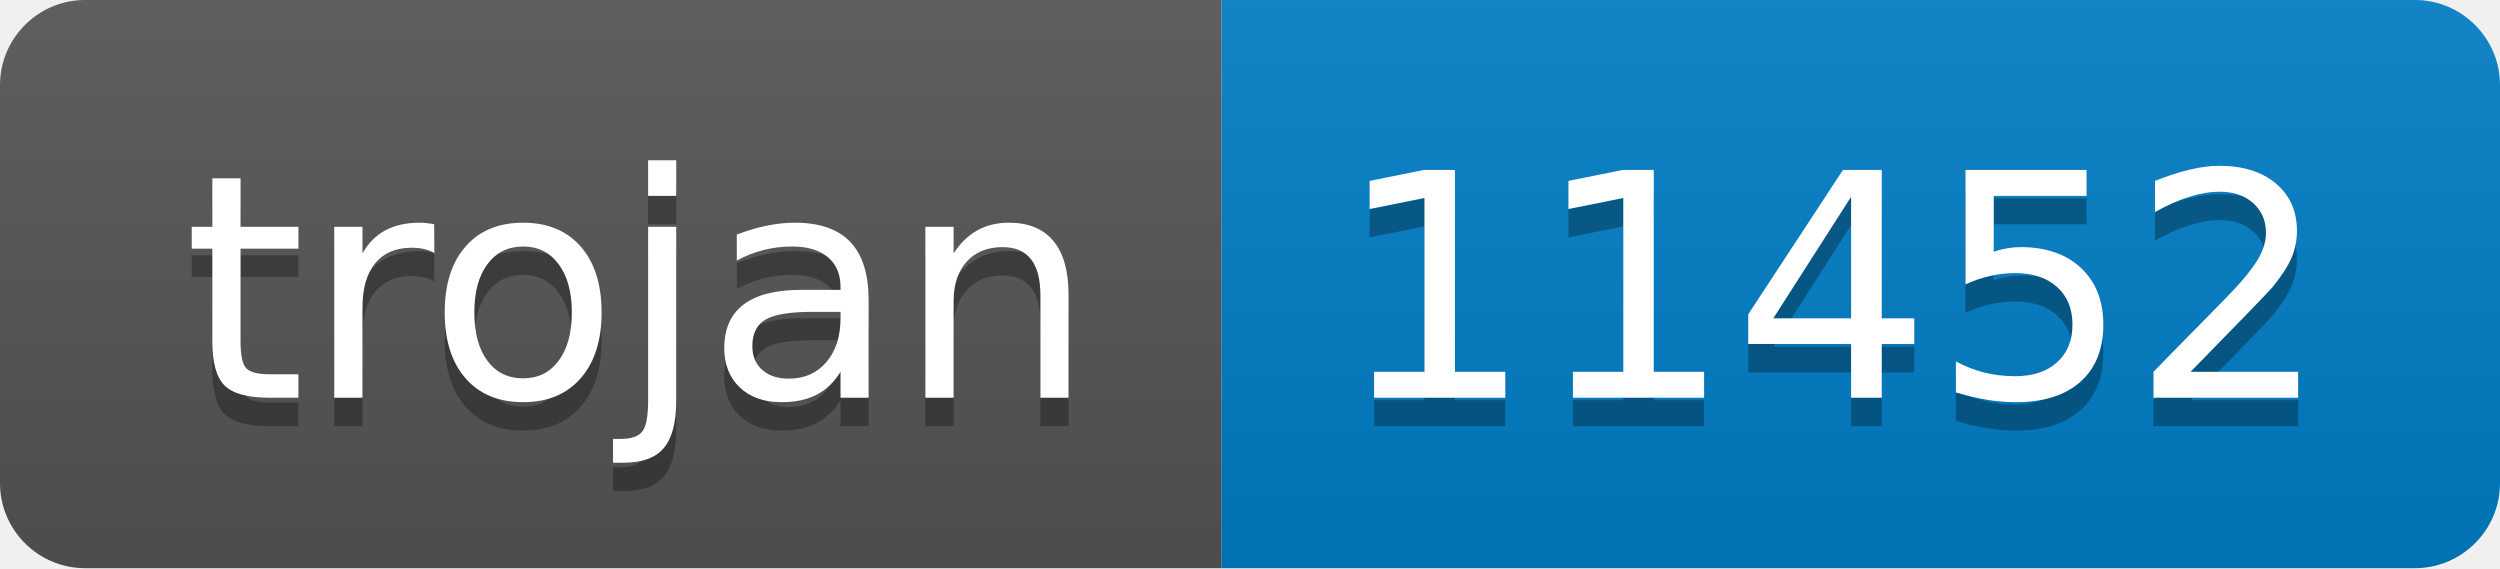
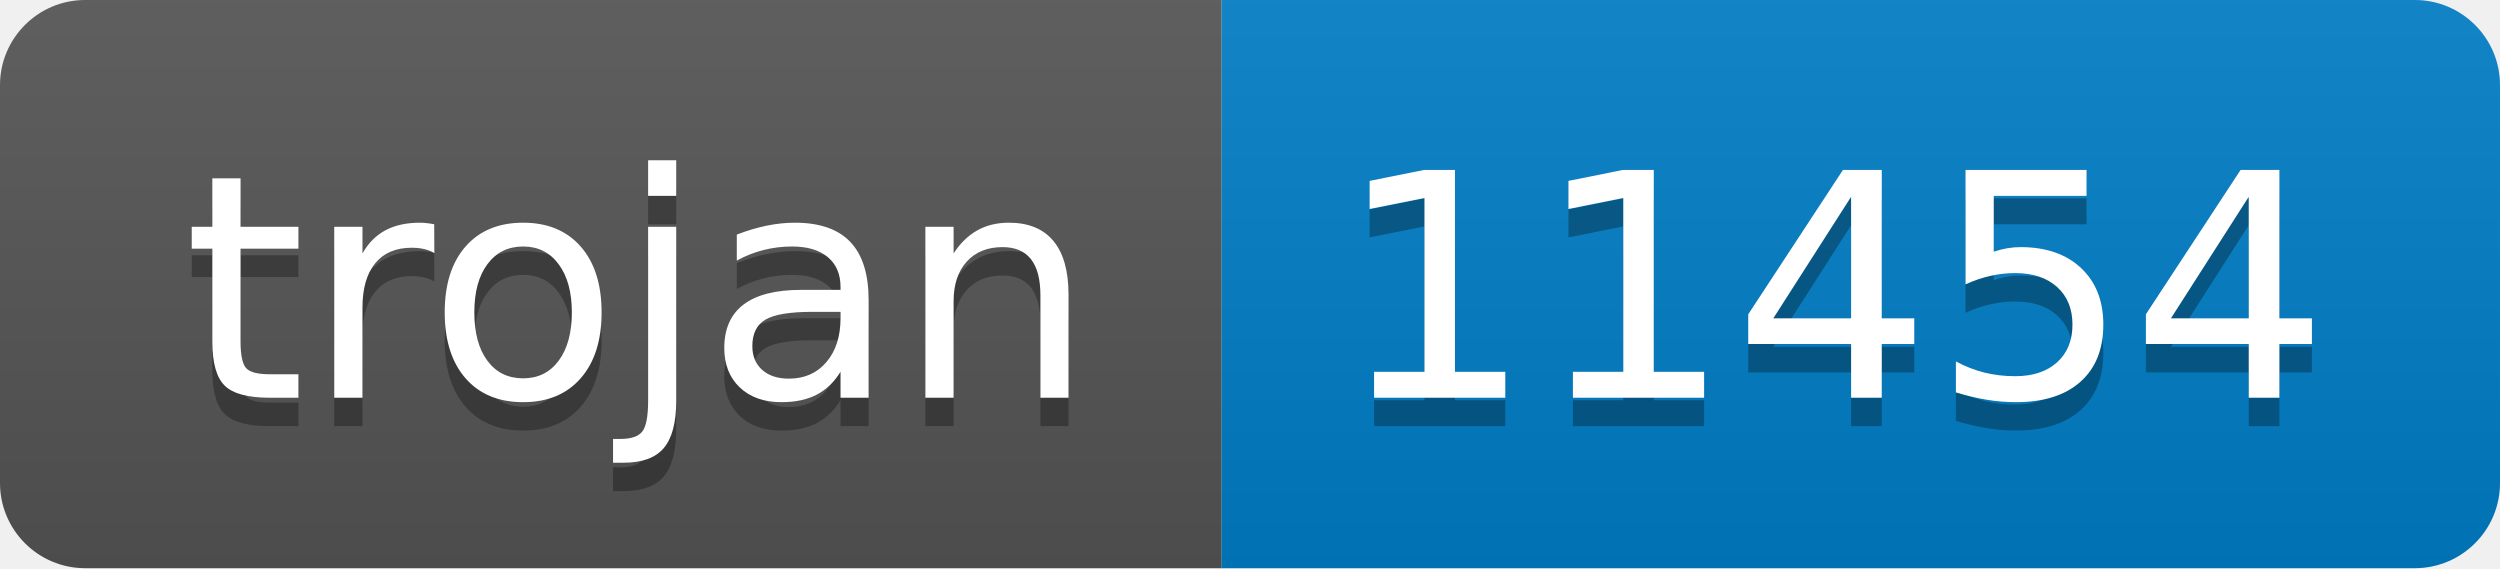
- <svg xmlns="http://www.w3.org/2000/svg" width="88" height="20" role="img" aria-label="trojan: 11452">
+ <svg xmlns="http://www.w3.org/2000/svg" width="88" height="20" role="img" aria-label="trojan: 11454">
  <linearGradient id="s" x2="0" y2="100%">
    <stop offset="0" stop-color="#bbb" stop-opacity=".1" />
    <stop offset="1" stop-opacity=".1" />
  </linearGradient>
  <clipPath id="r">
    <rect width="88" height="20" rx="3" fill="#fff" />
  </clipPath>
  <g clip-path="url(#r)">
    <rect width="43" height="20" fill="#555" />
    <rect x="43" width="45" height="20" fill="#007ec6" />
    <rect width="88" height="20" fill="url(#s)" />
  </g>
  <g fill="#fff" text-anchor="middle" font-family="Verdana,Geneva,DejaVu Sans,sans-serif" text-rendering="geometricPrecision" font-size="110">
    <text aria-hidden="true" x="225" y="150" fill="#010101" fill-opacity=".3" transform="scale(.1)" textLength="330">trojan</text>
    <text x="225" y="140" transform="scale(.1)" fill="#fff" textLength="330">trojan</text>
-     <text aria-hidden="true" x="645" y="150" fill="#010101" fill-opacity=".3" transform="scale(.1)" textLength="350">11452</text>
-     <text x="645" y="140" transform="scale(.1)" fill="#fff" textLength="350">11452</text>
+     <text aria-hidden="true" x="645" y="150" fill="#010101" fill-opacity=".3" transform="scale(.1)" textLength="350">11454</text>
+     <text x="645" y="140" transform="scale(.1)" fill="#fff" textLength="350">11454</text>
  </g>
</svg>
